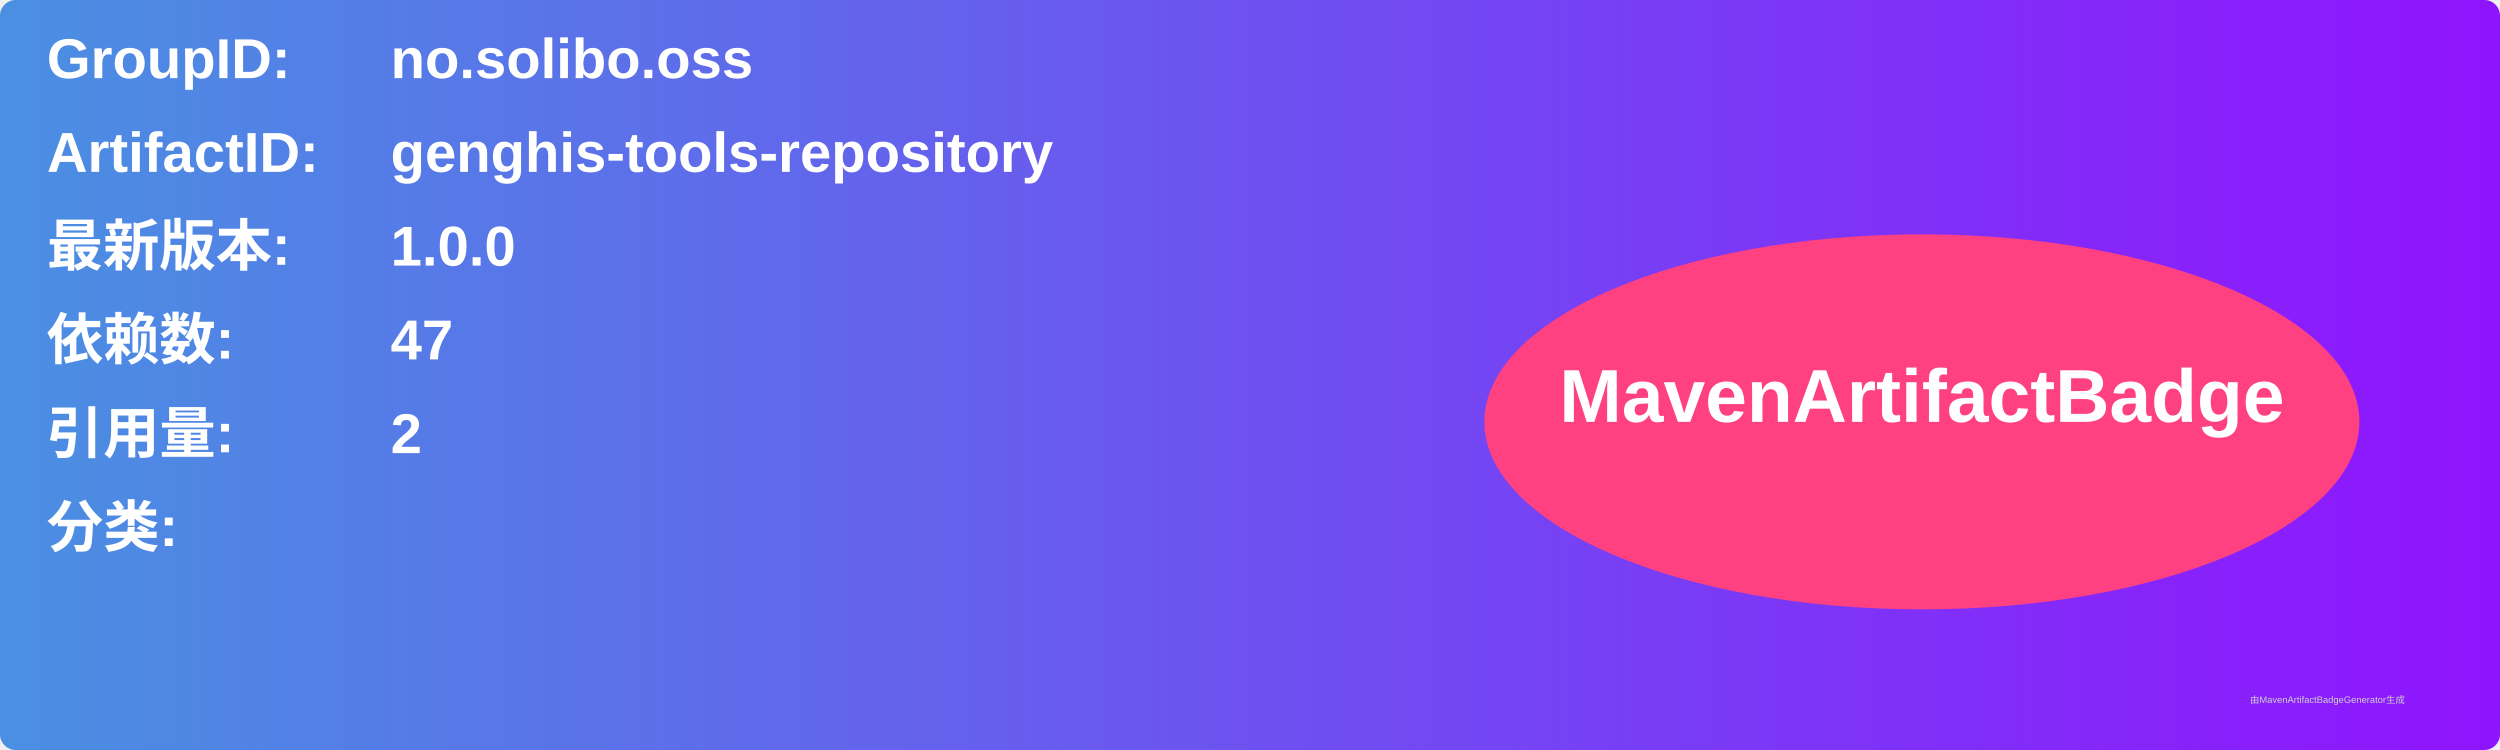
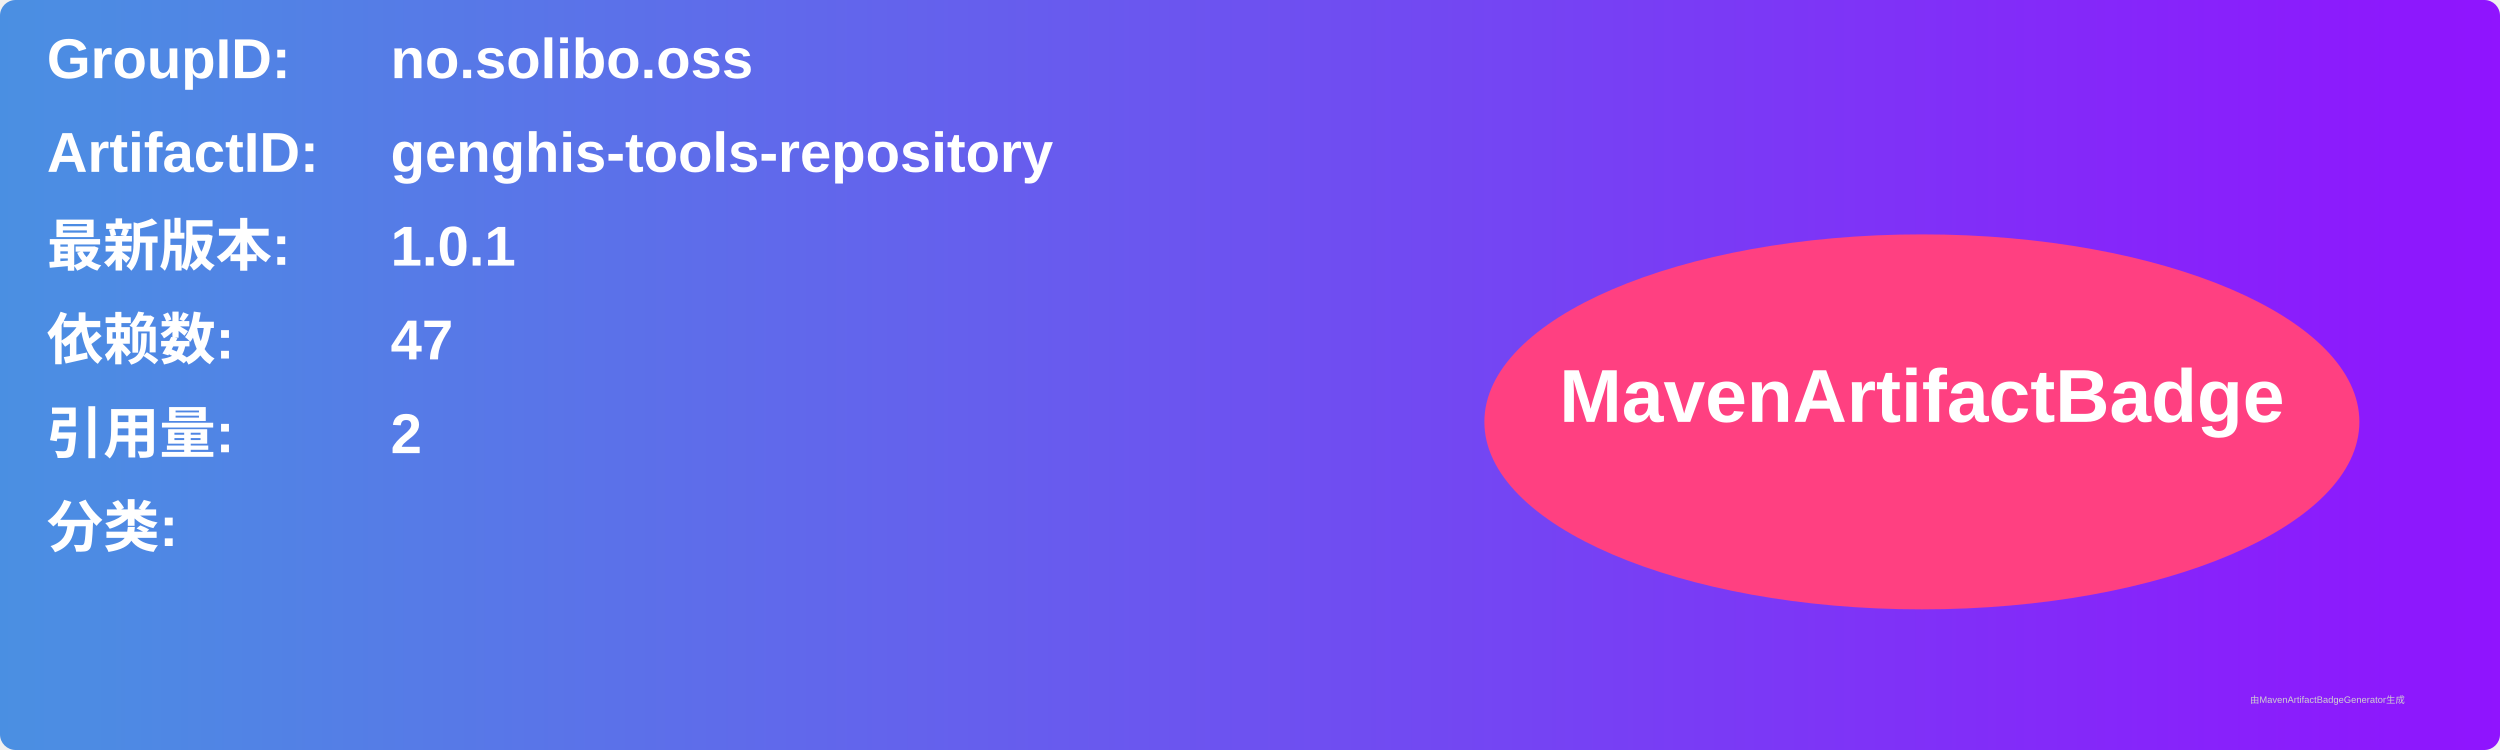
<svg xmlns="http://www.w3.org/2000/svg" width="800" height="240" viewBox="0 0 800 240">
  <linearGradient id="grad" x1="0%" y1="0%" x2="100%" y2="0%">
    <stop offset="0%" stop-color="#4a90e2" />
    <stop offset="100%" stop-color="#9013fe" />
  </linearGradient>
  <rect width="100%" height="100%" rx="5" ry="5" fill="url(#grad)" />
  <g transform="translate(15, 15)">
    <text x="0" y="10" font-family="Arial" font-size="18" fill="white" font-weight="bold" width="260">GroupID:</text>
    <text x="110" y="10" font-family="Arial" font-size="18" fill="white" font-weight="bold" width="460">no.solibo.oss</text>
    <text x="0" y="40" font-family="Arial" font-size="18" fill="white" font-weight="bold" width="260">ArtifactID:</text>
    <text x="110" y="40" font-family="Arial" font-size="18" fill="white" font-weight="bold" width="460">genghis-tools-repository</text>
    <text x="0" y="70" font-family="Arial" font-size="18" fill="white" font-weight="bold">最新版本:</text>
    <text x="110" y="70" font-family="Arial" font-size="18" fill="white" font-weight="bold">
-       <tspan font-weight="bold">1.0.0</tspan>
+       <tspan font-weight="bold">1.0.1</tspan>
    </text>
    <text x="0" y="100" font-family="Arial" font-size="18" fill="white" font-weight="bold">依赖数: </text>
    <text x="110" y="100" font-family="Arial" font-size="18" fill="white">
      <tspan font-weight="bold">47</tspan>
    </text>
    <text x="0" y="130" font-family="Arial" font-size="18" fill="white" font-weight="bold">引用量: </text>
    <text x="110" y="130" font-family="Arial" font-size="18" fill="white">
      <tspan font-weight="bold">2</tspan>
    </text>
    <text x="0" y="160" font-family="Arial" font-size="18" fill="white" font-weight="bold">分类:</text>
    <text x="10" y="190" font-family="Arial" font-size="10" fill="white">
      <tspan font-weight="bold" />
    </text>
    <ellipse cx="600" cy="120" rx="140" ry="60" fill="#ff4081" />
    <text x="600" y="120" text-anchor="middle" font-family="Arial" font-size="24" fill="white" font-weight="bold">MavenArtifactBadge</text>
  </g>
  <text x="720" y="225" font-family="Arial" font-size="3" fill="#d0d0d0">由MavenArtifactBadgeGenerator生成</text>
</svg>
